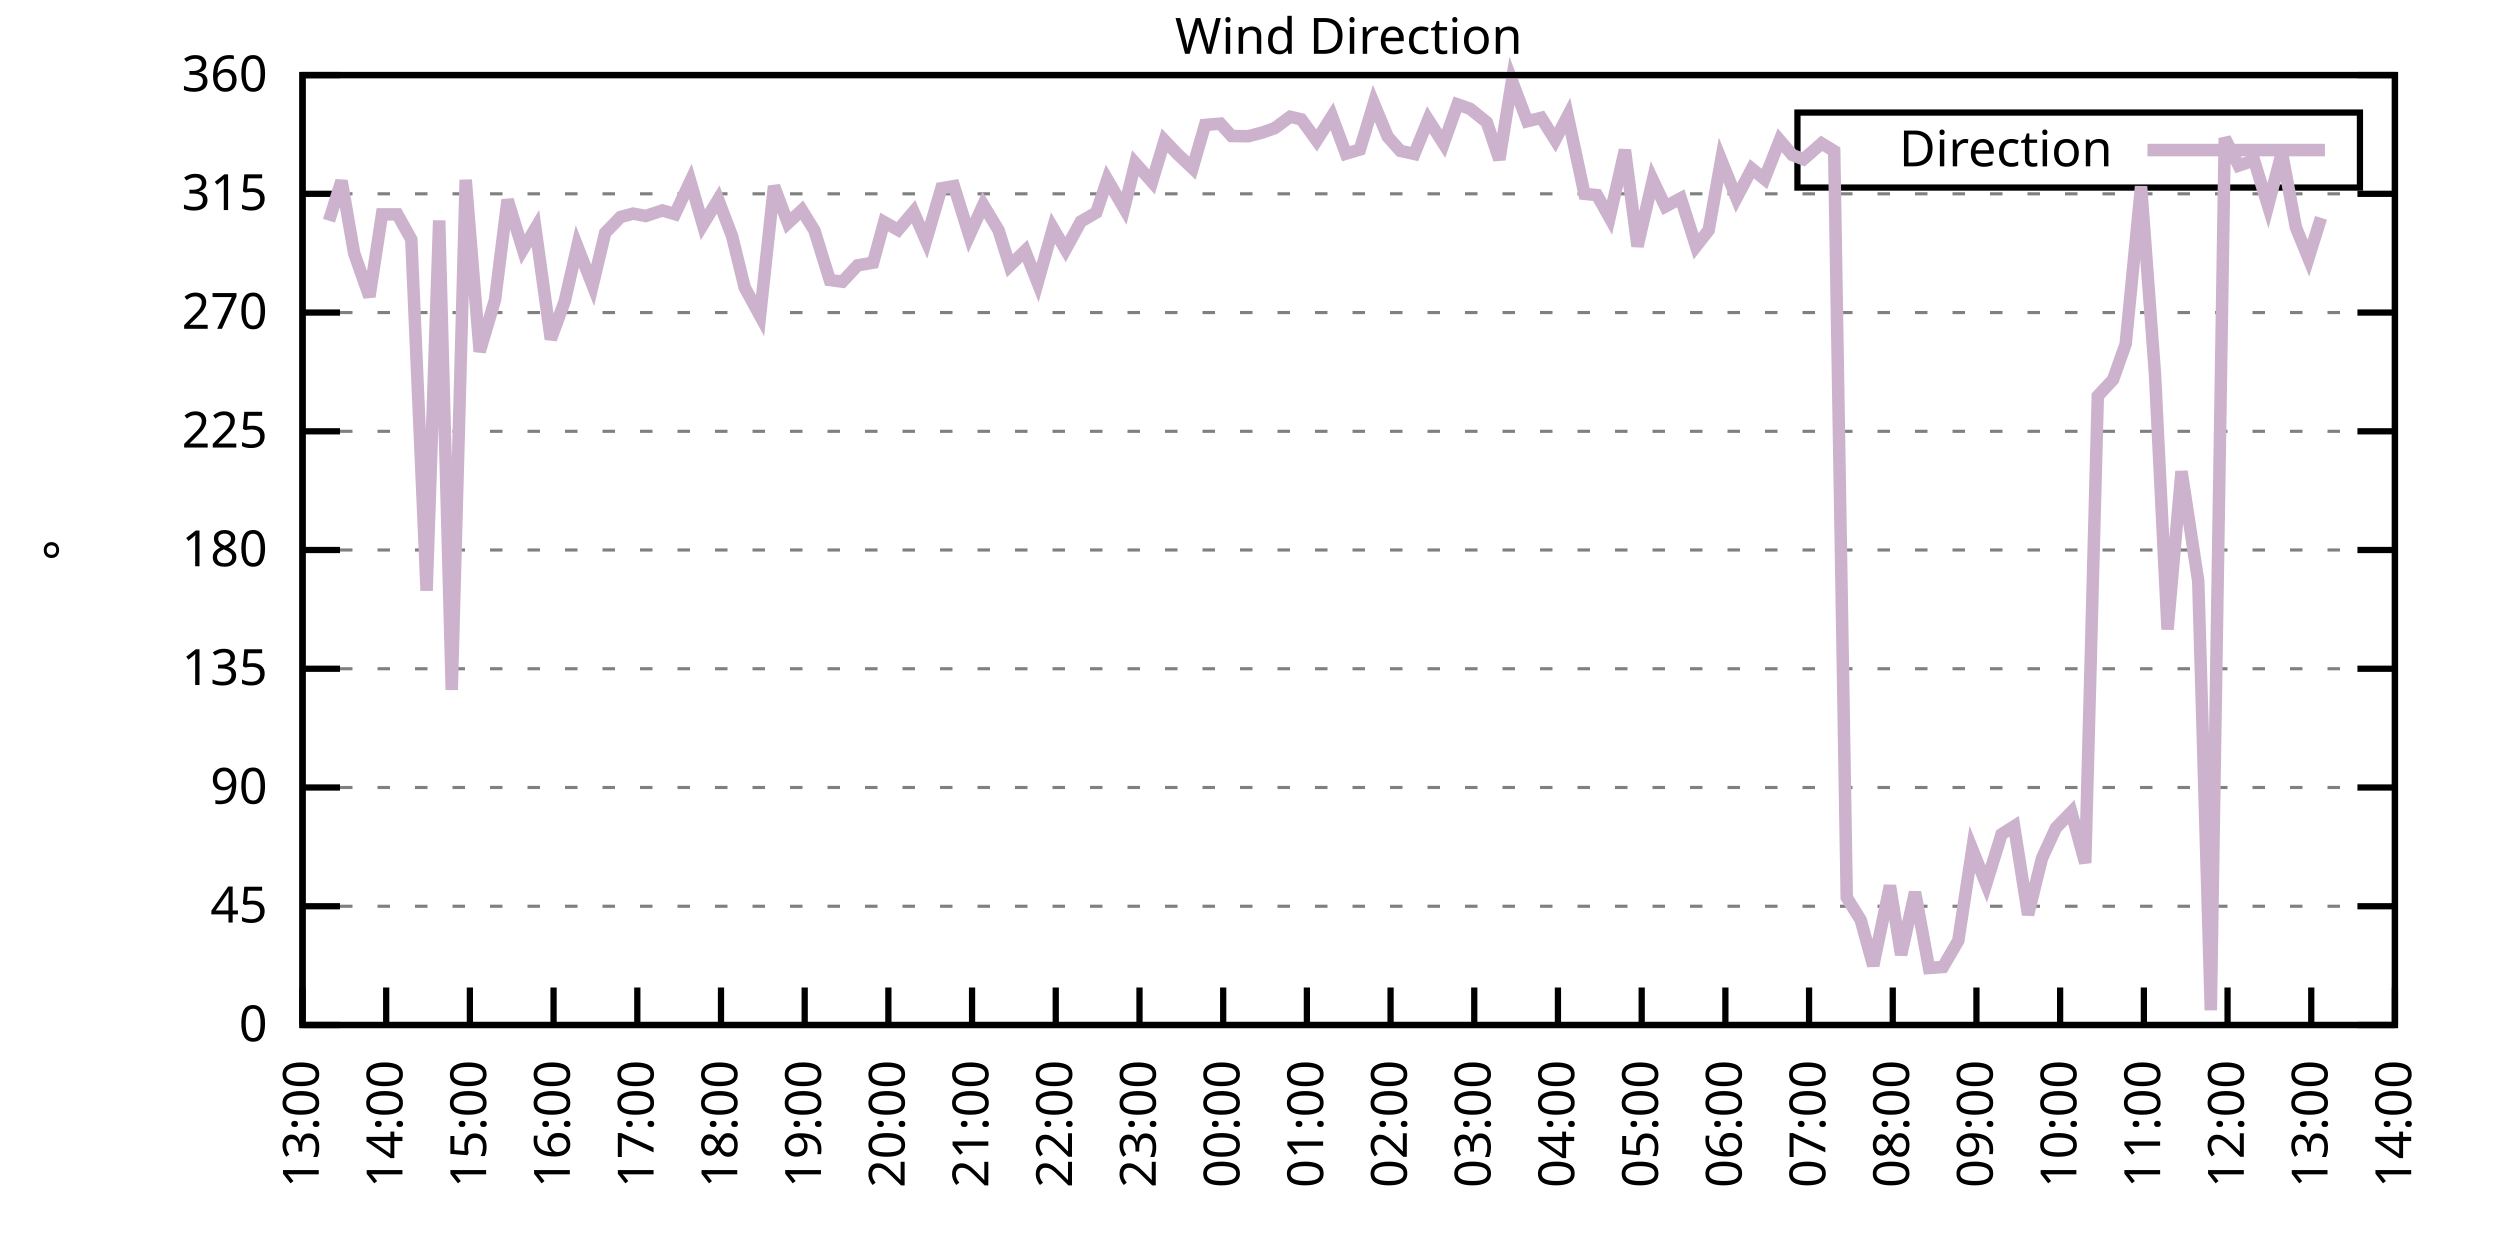
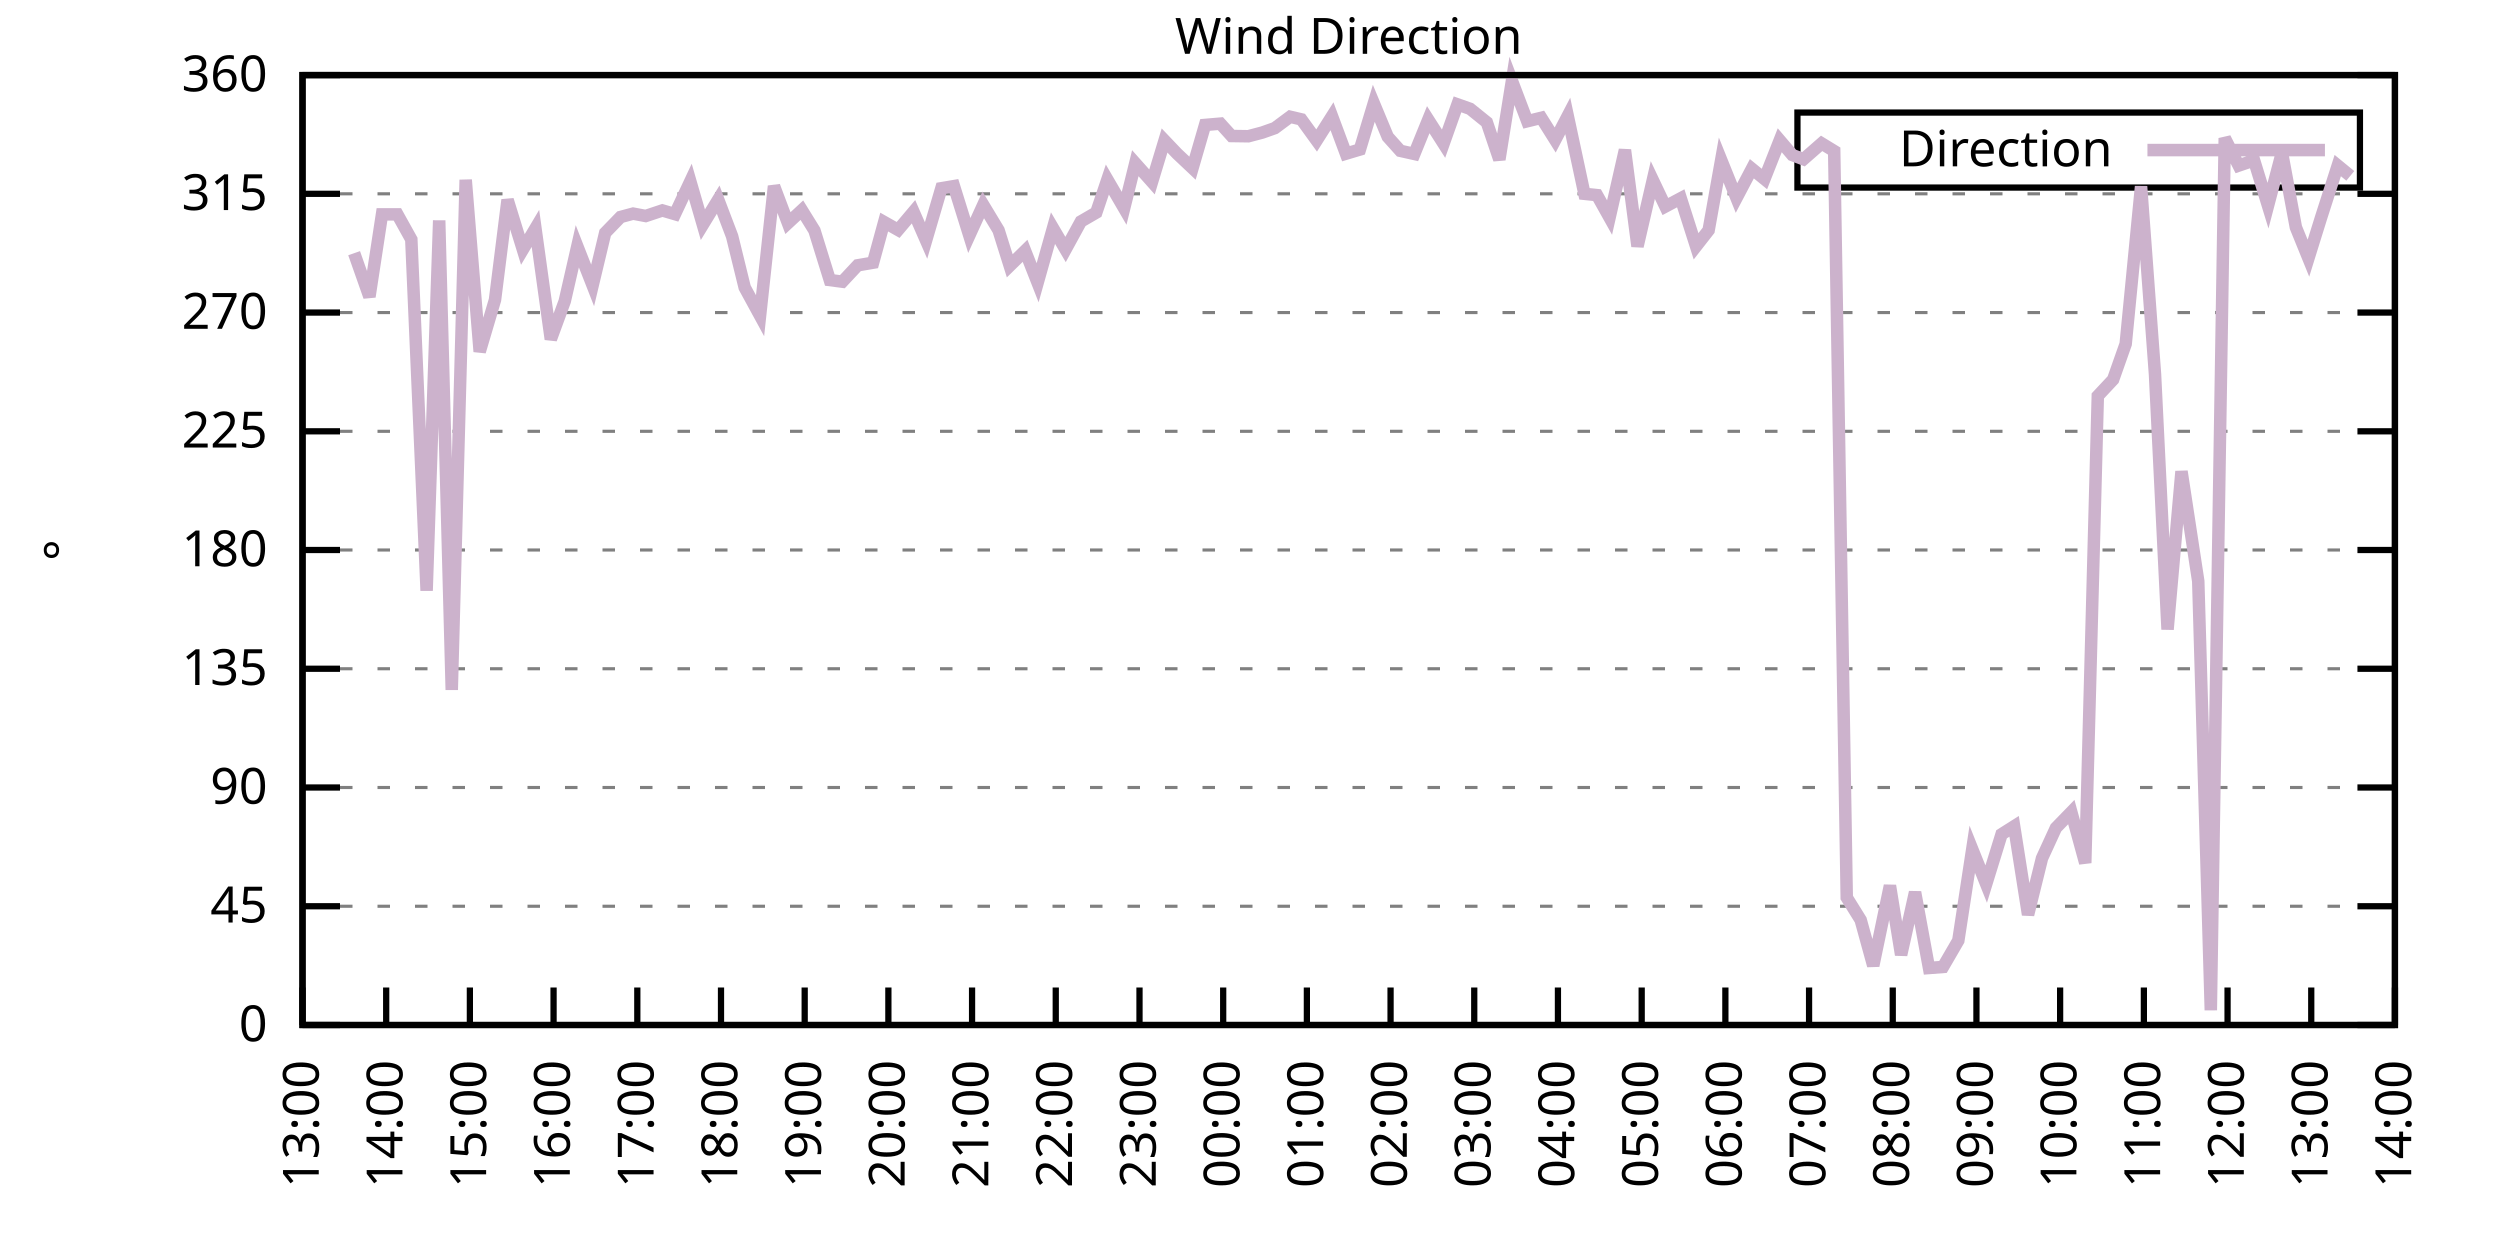
<svg xmlns="http://www.w3.org/2000/svg" xmlns:xlink="http://www.w3.org/1999/xlink" width="400" height="200" viewBox="0 0 400 200">
  <g id="gnuplot_canvas">
    <rect x="0" y="0" width="400" height="200" fill="none" />
    <defs>
      <circle id="gpDot" r="0.5" stroke-width="0.5" stroke="currentColor" />
      <path id="gpPt0" stroke-width="0.333" stroke="currentColor" d="M-1,0 h2 M0,-1 v2" />
      <path id="gpPt1" stroke-width="0.333" stroke="currentColor" d="M-1,-1 L1,1 M1,-1 L-1,1" />
      <path id="gpPt2" stroke-width="0.333" stroke="currentColor" d="M-1,0 L1,0 M0,-1 L0,1 M-1,-1 L1,1 M-1,1 L1,-1" />
      <rect id="gpPt3" stroke-width="0.333" stroke="currentColor" x="-1" y="-1" width="2" height="2" />
      <rect id="gpPt4" stroke-width="0.333" stroke="currentColor" fill="currentColor" x="-1" y="-1" width="2" height="2" />
      <circle id="gpPt5" stroke-width="0.333" stroke="currentColor" cx="0" cy="0" r="1" />
      <use xlink:href="#gpPt5" id="gpPt6" fill="currentColor" stroke="none" />
      <path id="gpPt7" stroke-width="0.333" stroke="currentColor" d="M0,-1.33 L-1.33,0.67 L1.33,0.67 z" />
      <use xlink:href="#gpPt7" id="gpPt8" fill="currentColor" stroke="none" />
      <use xlink:href="#gpPt7" id="gpPt9" stroke="currentColor" transform="rotate(180)" />
      <use xlink:href="#gpPt9" id="gpPt10" fill="currentColor" stroke="none" />
      <use xlink:href="#gpPt3" id="gpPt11" stroke="currentColor" transform="rotate(45)" />
      <use xlink:href="#gpPt11" id="gpPt12" fill="currentColor" stroke="none" />
      <path id="gpPt13" stroke-width="0.333" stroke="currentColor" d="M0,1.330 L1.265,0.411 L0.782,-1.067 L-0.782,-1.076 L-1.265,0.411 z" />
      <use xlink:href="#gpPt13" id="gpPt14" fill="currentColor" stroke="none" />
      <filter id="textbox" filterUnits="objectBoundingBox" x="0" y="0" height="1" width="1">
        <feFlood flood-color="white" flood-opacity="1" result="bgnd" />
        <feComposite in="SourceGraphic" in2="bgnd" operator="atop" />
      </filter>
      <filter id="greybox" filterUnits="objectBoundingBox" x="0" y="0" height="1" width="1">
        <feFlood flood-color="lightgrey" flood-opacity="1" result="grey" />
        <feComposite in="SourceGraphic" in2="grey" operator="atop" />
      </filter>
    </defs>
    <g fill="none" color="white" stroke="currentColor" stroke-width="1.00" stroke-linecap="butt" stroke-linejoin="miter">
</g>
    <g fill="none" color="black" stroke="currentColor" stroke-width="1.00" stroke-linecap="butt" stroke-linejoin="miter">
      <g stroke="none" shape-rendering="crispEdges">
        <polygon fill="rgb(255, 255, 255)" points="48.40,164.00 383.18,164.00 383.18,12.02 48.40,12.02 " />
      </g>
    </g>
    <g fill="none" color="black" stroke="currentColor" stroke-width="1.00" stroke-linecap="butt" stroke-linejoin="miter">
</g>
    <g fill="none" color="black" stroke="black" stroke-width="0.50" stroke-linecap="butt" stroke-linejoin="miter">
</g>
    <g fill="none" color="gray" stroke="currentColor" stroke-width="0.50" stroke-linecap="butt" stroke-linejoin="miter">
      <path stroke="gray" stroke-dasharray="2,4" class="gridline" d="M48.40,164.00 L383.19,164.00  " />
    </g>
    <g fill="none" color="gray" stroke="gray" stroke-width="1.00" stroke-linecap="butt" stroke-linejoin="miter">
</g>
    <g fill="none" color="black" stroke="currentColor" stroke-width="1.00" stroke-linecap="butt" stroke-linejoin="miter">
      <path stroke="black" d="M48.40,164.00 L54.40,164.00 M383.19,164.00 L377.19,164.00  " />
      <g transform="translate(42.80,166.60)" stroke="none" fill="black" font-family="Sans" font-size="8.00" text-anchor="end">
        <text>
          <tspan font-family="Sans"> 0</tspan>
        </text>
      </g>
    </g>
    <g fill="none" color="black" stroke="currentColor" stroke-width="1.00" stroke-linecap="butt" stroke-linejoin="miter">
</g>
    <g fill="none" color="black" stroke="black" stroke-width="0.50" stroke-linecap="butt" stroke-linejoin="miter">
</g>
    <g fill="none" color="gray" stroke="currentColor" stroke-width="0.50" stroke-linecap="butt" stroke-linejoin="miter">
      <path stroke="gray" stroke-dasharray="2,4" class="gridline" d="M48.40,145.00 L383.19,145.00  " />
    </g>
    <g fill="none" color="gray" stroke="gray" stroke-width="1.00" stroke-linecap="butt" stroke-linejoin="miter">
</g>
    <g fill="none" color="black" stroke="currentColor" stroke-width="1.00" stroke-linecap="butt" stroke-linejoin="miter">
      <path stroke="black" d="M48.40,145.00 L54.40,145.00 M383.19,145.00 L377.19,145.00  " />
      <g transform="translate(42.80,147.60)" stroke="none" fill="black" font-family="Sans" font-size="8.00" text-anchor="end">
        <text>
          <tspan font-family="Sans"> 45</tspan>
        </text>
      </g>
    </g>
    <g fill="none" color="black" stroke="currentColor" stroke-width="1.00" stroke-linecap="butt" stroke-linejoin="miter">
</g>
    <g fill="none" color="black" stroke="black" stroke-width="0.50" stroke-linecap="butt" stroke-linejoin="miter">
</g>
    <g fill="none" color="gray" stroke="currentColor" stroke-width="0.50" stroke-linecap="butt" stroke-linejoin="miter">
      <path stroke="gray" stroke-dasharray="2,4" class="gridline" d="M48.40,126.00 L383.19,126.00  " />
    </g>
    <g fill="none" color="gray" stroke="gray" stroke-width="1.00" stroke-linecap="butt" stroke-linejoin="miter">
</g>
    <g fill="none" color="black" stroke="currentColor" stroke-width="1.00" stroke-linecap="butt" stroke-linejoin="miter">
      <path stroke="black" d="M48.40,126.00 L54.40,126.00 M383.19,126.00 L377.19,126.00  " />
      <g transform="translate(42.80,128.60)" stroke="none" fill="black" font-family="Sans" font-size="8.00" text-anchor="end">
        <text>
          <tspan font-family="Sans"> 90</tspan>
        </text>
      </g>
    </g>
    <g fill="none" color="black" stroke="currentColor" stroke-width="1.00" stroke-linecap="butt" stroke-linejoin="miter">
</g>
    <g fill="none" color="black" stroke="black" stroke-width="0.50" stroke-linecap="butt" stroke-linejoin="miter">
</g>
    <g fill="none" color="gray" stroke="currentColor" stroke-width="0.50" stroke-linecap="butt" stroke-linejoin="miter">
      <path stroke="gray" stroke-dasharray="2,4" class="gridline" d="M48.40,107.00 L383.19,107.00  " />
    </g>
    <g fill="none" color="gray" stroke="gray" stroke-width="1.00" stroke-linecap="butt" stroke-linejoin="miter">
</g>
    <g fill="none" color="black" stroke="currentColor" stroke-width="1.00" stroke-linecap="butt" stroke-linejoin="miter">
      <path stroke="black" d="M48.40,107.00 L54.40,107.00 M383.19,107.00 L377.19,107.00  " />
      <g transform="translate(42.80,109.60)" stroke="none" fill="black" font-family="Sans" font-size="8.00" text-anchor="end">
        <text>
          <tspan font-family="Sans"> 135</tspan>
        </text>
      </g>
    </g>
    <g fill="none" color="black" stroke="currentColor" stroke-width="1.00" stroke-linecap="butt" stroke-linejoin="miter">
</g>
    <g fill="none" color="black" stroke="black" stroke-width="0.50" stroke-linecap="butt" stroke-linejoin="miter">
</g>
    <g fill="none" color="gray" stroke="currentColor" stroke-width="0.50" stroke-linecap="butt" stroke-linejoin="miter">
      <path stroke="gray" stroke-dasharray="2,4" class="gridline" d="M48.40,88.00 L383.19,88.00  " />
    </g>
    <g fill="none" color="gray" stroke="gray" stroke-width="1.00" stroke-linecap="butt" stroke-linejoin="miter">
</g>
    <g fill="none" color="black" stroke="currentColor" stroke-width="1.00" stroke-linecap="butt" stroke-linejoin="miter">
      <path stroke="black" d="M48.40,88.00 L54.40,88.00 M383.19,88.00 L377.19,88.00  " />
      <g transform="translate(42.80,90.60)" stroke="none" fill="black" font-family="Sans" font-size="8.00" text-anchor="end">
        <text>
          <tspan font-family="Sans"> 180</tspan>
        </text>
      </g>
    </g>
    <g fill="none" color="black" stroke="currentColor" stroke-width="1.00" stroke-linecap="butt" stroke-linejoin="miter">
</g>
    <g fill="none" color="black" stroke="black" stroke-width="0.50" stroke-linecap="butt" stroke-linejoin="miter">
</g>
    <g fill="none" color="gray" stroke="currentColor" stroke-width="0.50" stroke-linecap="butt" stroke-linejoin="miter">
      <path stroke="gray" stroke-dasharray="2,4" class="gridline" d="M48.40,69.01 L383.19,69.01  " />
    </g>
    <g fill="none" color="gray" stroke="gray" stroke-width="1.00" stroke-linecap="butt" stroke-linejoin="miter">
</g>
    <g fill="none" color="black" stroke="currentColor" stroke-width="1.00" stroke-linecap="butt" stroke-linejoin="miter">
      <path stroke="black" d="M48.40,69.01 L54.40,69.01 M383.19,69.01 L377.19,69.01  " />
      <g transform="translate(42.80,71.61)" stroke="none" fill="black" font-family="Sans" font-size="8.00" text-anchor="end">
        <text>
          <tspan font-family="Sans"> 225</tspan>
        </text>
      </g>
    </g>
    <g fill="none" color="black" stroke="currentColor" stroke-width="1.00" stroke-linecap="butt" stroke-linejoin="miter">
</g>
    <g fill="none" color="black" stroke="black" stroke-width="0.50" stroke-linecap="butt" stroke-linejoin="miter">
</g>
    <g fill="none" color="gray" stroke="currentColor" stroke-width="0.50" stroke-linecap="butt" stroke-linejoin="miter">
      <path stroke="gray" stroke-dasharray="2,4" class="gridline" d="M48.40,50.01 L383.19,50.01  " />
    </g>
    <g fill="none" color="gray" stroke="gray" stroke-width="1.00" stroke-linecap="butt" stroke-linejoin="miter">
</g>
    <g fill="none" color="black" stroke="currentColor" stroke-width="1.00" stroke-linecap="butt" stroke-linejoin="miter">
      <path stroke="black" d="M48.40,50.01 L54.40,50.01 M383.19,50.01 L377.19,50.01  " />
      <g transform="translate(42.80,52.61)" stroke="none" fill="black" font-family="Sans" font-size="8.00" text-anchor="end">
        <text>
          <tspan font-family="Sans"> 270</tspan>
        </text>
      </g>
    </g>
    <g fill="none" color="black" stroke="currentColor" stroke-width="1.00" stroke-linecap="butt" stroke-linejoin="miter">
</g>
    <g fill="none" color="black" stroke="black" stroke-width="0.50" stroke-linecap="butt" stroke-linejoin="miter">
</g>
    <g fill="none" color="gray" stroke="currentColor" stroke-width="0.50" stroke-linecap="butt" stroke-linejoin="miter">
      <path stroke="gray" stroke-dasharray="2,4" class="gridline" d="M48.40,31.01 L383.19,31.01  " />
    </g>
    <g fill="none" color="gray" stroke="gray" stroke-width="1.00" stroke-linecap="butt" stroke-linejoin="miter">
</g>
    <g fill="none" color="black" stroke="currentColor" stroke-width="1.00" stroke-linecap="butt" stroke-linejoin="miter">
      <path stroke="black" d="M48.40,31.01 L54.40,31.01 M383.19,31.01 L377.19,31.01  " />
      <g transform="translate(42.80,33.61)" stroke="none" fill="black" font-family="Sans" font-size="8.00" text-anchor="end">
        <text>
          <tspan font-family="Sans"> 315</tspan>
        </text>
      </g>
    </g>
    <g fill="none" color="black" stroke="currentColor" stroke-width="1.00" stroke-linecap="butt" stroke-linejoin="miter">
</g>
    <g fill="none" color="black" stroke="black" stroke-width="0.50" stroke-linecap="butt" stroke-linejoin="miter">
</g>
    <g fill="none" color="gray" stroke="currentColor" stroke-width="0.50" stroke-linecap="butt" stroke-linejoin="miter">
      <path stroke="gray" stroke-dasharray="2,4" class="gridline" d="M48.40,12.01 L383.19,12.01  " />
    </g>
    <g fill="none" color="gray" stroke="gray" stroke-width="1.00" stroke-linecap="butt" stroke-linejoin="miter">
</g>
    <g fill="none" color="black" stroke="currentColor" stroke-width="1.00" stroke-linecap="butt" stroke-linejoin="miter">
      <path stroke="black" d="M48.40,12.01 L54.40,12.01 M383.19,12.01 L377.19,12.01  " />
      <g transform="translate(42.80,14.61)" stroke="none" fill="black" font-family="Sans" font-size="8.00" text-anchor="end">
        <text>
          <tspan font-family="Sans"> 360</tspan>
        </text>
      </g>
    </g>
    <g fill="none" color="black" stroke="currentColor" stroke-width="1.00" stroke-linecap="butt" stroke-linejoin="miter">
      <path stroke="black" d="M48.40,164.00 L48.40,158.00  " />
      <g transform="translate(51.00,169.60) rotate(270.00)" stroke="none" fill="black" font-family="Sans" font-size="8.00" text-anchor="end">
        <text>
          <tspan font-family="Sans">13:00</tspan>
        </text>
      </g>
    </g>
    <g fill="none" color="black" stroke="currentColor" stroke-width="1.00" stroke-linecap="butt" stroke-linejoin="miter">
      <path stroke="black" d="M61.79,164.00 L61.79,158.00  " />
      <g transform="translate(64.39,169.60) rotate(270.00)" stroke="none" fill="black" font-family="Sans" font-size="8.00" text-anchor="end">
        <text>
          <tspan font-family="Sans">14:00</tspan>
        </text>
      </g>
    </g>
    <g fill="none" color="black" stroke="currentColor" stroke-width="1.00" stroke-linecap="butt" stroke-linejoin="miter">
      <path stroke="black" d="M75.18,164.00 L75.18,158.00  " />
      <g transform="translate(77.78,169.60) rotate(270.00)" stroke="none" fill="black" font-family="Sans" font-size="8.00" text-anchor="end">
        <text>
          <tspan font-family="Sans">15:00</tspan>
        </text>
      </g>
    </g>
    <g fill="none" color="black" stroke="currentColor" stroke-width="1.00" stroke-linecap="butt" stroke-linejoin="miter">
      <path stroke="black" d="M88.57,164.00 L88.57,158.00  " />
      <g transform="translate(91.17,169.60) rotate(270.00)" stroke="none" fill="black" font-family="Sans" font-size="8.00" text-anchor="end">
        <text>
          <tspan font-family="Sans">16:00</tspan>
        </text>
      </g>
    </g>
    <g fill="none" color="black" stroke="currentColor" stroke-width="1.00" stroke-linecap="butt" stroke-linejoin="miter">
      <path stroke="black" d="M101.97,164.00 L101.97,158.00  " />
      <g transform="translate(104.57,169.60) rotate(270.00)" stroke="none" fill="black" font-family="Sans" font-size="8.00" text-anchor="end">
        <text>
          <tspan font-family="Sans">17:00</tspan>
        </text>
      </g>
    </g>
    <g fill="none" color="black" stroke="currentColor" stroke-width="1.00" stroke-linecap="butt" stroke-linejoin="miter">
      <path stroke="black" d="M115.36,164.00 L115.36,158.00  " />
      <g transform="translate(117.96,169.60) rotate(270.00)" stroke="none" fill="black" font-family="Sans" font-size="8.00" text-anchor="end">
        <text>
          <tspan font-family="Sans">18:00</tspan>
        </text>
      </g>
    </g>
    <g fill="none" color="black" stroke="currentColor" stroke-width="1.00" stroke-linecap="butt" stroke-linejoin="miter">
      <path stroke="black" d="M128.75,164.00 L128.75,158.00  " />
      <g transform="translate(131.35,169.60) rotate(270.00)" stroke="none" fill="black" font-family="Sans" font-size="8.00" text-anchor="end">
        <text>
          <tspan font-family="Sans">19:00</tspan>
        </text>
      </g>
    </g>
    <g fill="none" color="black" stroke="currentColor" stroke-width="1.00" stroke-linecap="butt" stroke-linejoin="miter">
      <path stroke="black" d="M142.14,164.00 L142.14,158.00  " />
      <g transform="translate(144.74,169.60) rotate(270.00)" stroke="none" fill="black" font-family="Sans" font-size="8.00" text-anchor="end">
        <text>
          <tspan font-family="Sans">20:00</tspan>
        </text>
      </g>
    </g>
    <g fill="none" color="black" stroke="currentColor" stroke-width="1.00" stroke-linecap="butt" stroke-linejoin="miter">
      <path stroke="black" d="M155.53,164.00 L155.53,158.00  " />
      <g transform="translate(158.13,169.60) rotate(270.00)" stroke="none" fill="black" font-family="Sans" font-size="8.00" text-anchor="end">
        <text>
          <tspan font-family="Sans">21:00</tspan>
        </text>
      </g>
    </g>
    <g fill="none" color="black" stroke="currentColor" stroke-width="1.00" stroke-linecap="butt" stroke-linejoin="miter">
      <path stroke="black" d="M168.92,164.00 L168.92,158.00  " />
      <g transform="translate(171.52,169.60) rotate(270.00)" stroke="none" fill="black" font-family="Sans" font-size="8.00" text-anchor="end">
        <text>
          <tspan font-family="Sans">22:00</tspan>
        </text>
      </g>
    </g>
    <g fill="none" color="black" stroke="currentColor" stroke-width="1.00" stroke-linecap="butt" stroke-linejoin="miter">
      <path stroke="black" d="M182.32,164.00 L182.32,158.00  " />
      <g transform="translate(184.92,169.60) rotate(270.00)" stroke="none" fill="black" font-family="Sans" font-size="8.00" text-anchor="end">
        <text>
          <tspan font-family="Sans">23:00</tspan>
        </text>
      </g>
    </g>
    <g fill="none" color="black" stroke="currentColor" stroke-width="1.00" stroke-linecap="butt" stroke-linejoin="miter">
      <path stroke="black" d="M195.71,164.00 L195.71,158.00  " />
      <g transform="translate(198.31,169.60) rotate(270.00)" stroke="none" fill="black" font-family="Sans" font-size="8.00" text-anchor="end">
        <text>
          <tspan font-family="Sans">00:00</tspan>
        </text>
      </g>
    </g>
    <g fill="none" color="black" stroke="currentColor" stroke-width="1.00" stroke-linecap="butt" stroke-linejoin="miter">
      <path stroke="black" d="M209.10,164.00 L209.10,158.00  " />
      <g transform="translate(211.70,169.60) rotate(270.00)" stroke="none" fill="black" font-family="Sans" font-size="8.00" text-anchor="end">
        <text>
          <tspan font-family="Sans">01:00</tspan>
        </text>
      </g>
    </g>
    <g fill="none" color="black" stroke="currentColor" stroke-width="1.00" stroke-linecap="butt" stroke-linejoin="miter">
      <path stroke="black" d="M222.49,164.00 L222.49,158.00  " />
      <g transform="translate(225.09,169.60) rotate(270.00)" stroke="none" fill="black" font-family="Sans" font-size="8.00" text-anchor="end">
        <text>
          <tspan font-family="Sans">02:00</tspan>
        </text>
      </g>
    </g>
    <g fill="none" color="black" stroke="currentColor" stroke-width="1.00" stroke-linecap="butt" stroke-linejoin="miter">
      <path stroke="black" d="M235.88,164.00 L235.88,158.00  " />
      <g transform="translate(238.48,169.60) rotate(270.00)" stroke="none" fill="black" font-family="Sans" font-size="8.00" text-anchor="end">
        <text>
          <tspan font-family="Sans">03:00</tspan>
        </text>
      </g>
    </g>
    <g fill="none" color="black" stroke="currentColor" stroke-width="1.00" stroke-linecap="butt" stroke-linejoin="miter">
      <path stroke="black" d="M249.27,164.00 L249.27,158.00  " />
      <g transform="translate(251.87,169.60) rotate(270.00)" stroke="none" fill="black" font-family="Sans" font-size="8.00" text-anchor="end">
        <text>
          <tspan font-family="Sans">04:00</tspan>
        </text>
      </g>
    </g>
    <g fill="none" color="black" stroke="currentColor" stroke-width="1.00" stroke-linecap="butt" stroke-linejoin="miter">
      <path stroke="black" d="M262.67,164.00 L262.67,158.00  " />
      <g transform="translate(265.27,169.60) rotate(270.00)" stroke="none" fill="black" font-family="Sans" font-size="8.00" text-anchor="end">
        <text>
          <tspan font-family="Sans">05:00</tspan>
        </text>
      </g>
    </g>
    <g fill="none" color="black" stroke="currentColor" stroke-width="1.00" stroke-linecap="butt" stroke-linejoin="miter">
      <path stroke="black" d="M276.06,164.00 L276.06,158.00  " />
      <g transform="translate(278.66,169.60) rotate(270.00)" stroke="none" fill="black" font-family="Sans" font-size="8.00" text-anchor="end">
        <text>
          <tspan font-family="Sans">06:00</tspan>
        </text>
      </g>
    </g>
    <g fill="none" color="black" stroke="currentColor" stroke-width="1.00" stroke-linecap="butt" stroke-linejoin="miter">
      <path stroke="black" d="M289.45,164.00 L289.45,158.00  " />
      <g transform="translate(292.05,169.60) rotate(270.00)" stroke="none" fill="black" font-family="Sans" font-size="8.00" text-anchor="end">
        <text>
          <tspan font-family="Sans">07:00</tspan>
        </text>
      </g>
    </g>
    <g fill="none" color="black" stroke="currentColor" stroke-width="1.00" stroke-linecap="butt" stroke-linejoin="miter">
      <path stroke="black" d="M302.84,164.00 L302.84,158.00  " />
      <g transform="translate(305.44,169.60) rotate(270.00)" stroke="none" fill="black" font-family="Sans" font-size="8.00" text-anchor="end">
        <text>
          <tspan font-family="Sans">08:00</tspan>
        </text>
      </g>
    </g>
    <g fill="none" color="black" stroke="currentColor" stroke-width="1.00" stroke-linecap="butt" stroke-linejoin="miter">
      <path stroke="black" d="M316.23,164.00 L316.23,158.00  " />
      <g transform="translate(318.83,169.60) rotate(270.00)" stroke="none" fill="black" font-family="Sans" font-size="8.00" text-anchor="end">
        <text>
          <tspan font-family="Sans">09:00</tspan>
        </text>
      </g>
    </g>
    <g fill="none" color="black" stroke="currentColor" stroke-width="1.00" stroke-linecap="butt" stroke-linejoin="miter">
      <path stroke="black" d="M329.62,164.00 L329.62,158.00  " />
      <g transform="translate(332.22,169.60) rotate(270.00)" stroke="none" fill="black" font-family="Sans" font-size="8.00" text-anchor="end">
        <text>
          <tspan font-family="Sans">10:00</tspan>
        </text>
      </g>
    </g>
    <g fill="none" color="black" stroke="currentColor" stroke-width="1.00" stroke-linecap="butt" stroke-linejoin="miter">
      <path stroke="black" d="M343.02,164.00 L343.02,158.00  " />
      <g transform="translate(345.62,169.60) rotate(270.00)" stroke="none" fill="black" font-family="Sans" font-size="8.00" text-anchor="end">
        <text>
          <tspan font-family="Sans">11:00</tspan>
        </text>
      </g>
    </g>
    <g fill="none" color="black" stroke="currentColor" stroke-width="1.00" stroke-linecap="butt" stroke-linejoin="miter">
      <path stroke="black" d="M356.41,164.00 L356.41,158.00  " />
      <g transform="translate(359.01,169.60) rotate(270.00)" stroke="none" fill="black" font-family="Sans" font-size="8.00" text-anchor="end">
        <text>
          <tspan font-family="Sans">12:00</tspan>
        </text>
      </g>
    </g>
    <g fill="none" color="black" stroke="currentColor" stroke-width="1.00" stroke-linecap="butt" stroke-linejoin="miter">
      <path stroke="black" d="M369.80,164.00 L369.80,158.00  " />
      <g transform="translate(372.40,169.60) rotate(270.00)" stroke="none" fill="black" font-family="Sans" font-size="8.00" text-anchor="end">
        <text>
          <tspan font-family="Sans">13:00</tspan>
        </text>
      </g>
    </g>
    <g fill="none" color="black" stroke="currentColor" stroke-width="1.00" stroke-linecap="butt" stroke-linejoin="miter">
      <path stroke="black" d="M383.19,164.00 L383.19,158.00  " />
      <g transform="translate(385.79,169.60) rotate(270.00)" stroke="none" fill="black" font-family="Sans" font-size="8.00" text-anchor="end">
        <text>
          <tspan font-family="Sans">14:00</tspan>
        </text>
      </g>
    </g>
    <g fill="none" color="black" stroke="currentColor" stroke-width="1.00" stroke-linecap="butt" stroke-linejoin="miter">
</g>
    <g fill="none" color="black" stroke="currentColor" stroke-width="1.00" stroke-linecap="butt" stroke-linejoin="miter">
      <path stroke="black" d="M48.40,12.01 L48.40,164.00 L383.19,164.00 L383.19,12.01 L48.40,12.01 Z  " />
    </g>
    <g fill="none" color="black" stroke="currentColor" stroke-width="1.00" stroke-linecap="butt" stroke-linejoin="miter">
</g>
    <g fill="none" color="black" stroke="currentColor" stroke-width="1.00" stroke-linecap="butt" stroke-linejoin="miter">
      <path stroke="black" d="M287.59,30.01 L287.59,18.01 L377.59,18.01 L377.59,30.01 L287.59,30.01 Z  " />
    </g>
    <g id="Wind_direction_plot_1">
      <g fill="none" color="white" stroke="black" stroke-width="2.00" stroke-linecap="butt" stroke-linejoin="miter">
</g>
      <g fill="none" color="black" stroke="currentColor" stroke-width="2.00" stroke-linecap="butt" stroke-linejoin="miter">
        <g transform="translate(337.99,26.61)" stroke="none" fill="black" font-family="Sans" font-size="8.00" text-anchor="end">
          <text>
            <tspan font-family="Sans">Direction</tspan>
          </text>
        </g>
      </g>
      <g fill="none" color="black" stroke="currentColor" stroke-width="2.00" stroke-linecap="butt" stroke-linejoin="miter">
-         <path stroke="rgb(204, 178, 204)" d="M343.59,24.01 L371.99,24.01 M52.64,35.32 L54.65,28.94 L56.66,40.51 L59.11,47.47 L61.12,34.30 L63.58,34.30   L65.81,38.31 L68.26,94.51 L70.27,35.27 L72.28,110.38 L74.51,28.77 L76.75,56.26 L79.20,47.98 L81.21,31.98   L83.66,39.92 L85.67,36.54 L88.13,54.27 L90.36,48.19 L92.37,39.41 L94.82,45.66 L96.83,37.26 L99.29,34.72   L101.30,34.18 L103.31,34.56 L105.98,33.67 L107.99,34.26 L110.45,29.02 L112.46,35.95 L114.91,31.94 L117.14,37.81   L119.15,46.00 L121.61,50.51 L123.84,29.78 L126.07,35.70 L128.30,33.63 L130.31,36.88 L132.77,44.81 L134.78,45.07   L137.23,42.45 L139.69,42.03 L141.47,35.53 L143.70,36.79 L146.16,33.88 L148.17,38.48 L150.62,30.12 L152.63,29.78   L155.09,37.68 L157.32,32.78 L159.77,36.84 L161.56,42.53 L164.01,40.13 L166.02,45.24 L168.48,36.50 L170.49,39.92   L172.94,35.44 L175.40,34.01 L177.18,28.73 L179.86,33.33 L181.65,26.11 L184.32,29.11 L186.33,22.48 L188.34,24.59   L190.80,26.91 L192.81,19.99 L195.26,19.78 L197.05,21.76 L199.73,21.80 L201.96,21.21 L203.97,20.50 L206.42,18.68   L208.21,19.10 L210.66,22.48 L213.12,18.60 L215.35,24.59 L217.58,23.92 L219.81,16.53 L222.04,21.89 L224.05,24.13   L226.29,24.63 L228.52,19.15 L230.97,22.99 L233.20,16.70 L235.21,17.41 L237.89,19.57 L239.90,25.52 L241.91,12.94   L244.36,19.40 L246.60,18.85 L248.83,22.40 L250.84,18.55 L253.51,31.01 L255.52,31.22 L257.53,34.81 L259.99,24.00   L262.00,39.41 L264.45,28.81 L266.46,33.04 L268.92,31.73 L271.37,39.41 L273.38,36.84 L275.39,25.60 L277.84,31.68   L280.30,27.00 L282.31,28.64 L284.76,22.44 L286.77,24.80 L288.56,25.48 L291.46,22.94 L293.47,24.17 L295.48,143.61   L297.71,147.20 L299.72,154.50 L302.39,141.71 L304.18,152.77 L306.41,142.76 L308.64,154.88 L310.88,154.71 L313.33,150.49   L315.56,135.88 L317.79,141.45 L320.25,133.48 L322.26,132.21 L324.49,146.35 L326.72,137.32 L328.95,132.46 L331.41,129.93   L333.64,138.08 L335.65,63.35 L338.10,60.73 L340.11,55.03 L342.57,29.83 L344.80,59.89 L346.81,100.71 L349.04,75.42   L351.72,92.99 L353.73,161.64 L355.96,22.10 L358.19,26.49 L360.65,25.65 L362.88,32.91 L365.11,24.42 L367.34,36.37   L369.35,41.31 L371.36,34.85  " />
+         <path stroke="rgb(204, 178, 204)" d="M343.59,24.01 L371.99,24.01 M56.66,40.51 L59.11,47.47 L61.12,34.30 L63.58,34.30 L65.81,38.31 L68.26,94.51   L70.27,35.27 L72.28,110.38 L74.51,28.77 L76.75,56.26 L79.20,47.98 L81.21,31.98 L83.66,39.92 L85.67,36.54   L88.13,54.27 L90.36,48.19 L92.37,39.41 L94.82,45.66 L96.83,37.26 L99.29,34.72 L101.30,34.18 L103.31,34.56   L105.98,33.67 L107.99,34.26 L110.45,29.02 L112.46,35.95 L114.91,31.94 L117.14,37.81 L119.15,46.00 L121.61,50.51   L123.84,29.78 L126.07,35.70 L128.30,33.63 L130.31,36.88 L132.77,44.81 L134.78,45.07 L137.23,42.45 L139.69,42.03   L141.47,35.53 L143.70,36.79 L146.16,33.88 L148.17,38.48 L150.62,30.12 L152.63,29.78 L155.09,37.68 L157.32,32.78   L159.77,36.84 L161.56,42.53 L164.01,40.13 L166.02,45.24 L168.48,36.50 L170.49,39.92 L172.94,35.44 L175.40,34.01   L177.18,28.73 L179.86,33.33 L181.65,26.11 L184.32,29.11 L186.33,22.48 L188.34,24.59 L190.80,26.91 L192.81,19.99   L195.26,19.78 L197.05,21.76 L199.73,21.80 L201.96,21.21 L203.97,20.50 L206.42,18.68 L208.21,19.10 L210.66,22.48   L213.12,18.60 L215.35,24.59 L217.58,23.92 L219.81,16.53 L222.04,21.89 L224.05,24.13 L226.29,24.63 L228.52,19.15   L230.97,22.99 L233.20,16.70 L235.21,17.41 L237.89,19.57 L239.90,25.52 L241.91,12.94 L244.36,19.40 L246.60,18.85   L248.83,22.40 L250.84,18.55 L253.51,31.01 L255.52,31.22 L257.53,34.81 L259.99,24.00 L262.00,39.41 L264.45,28.81   L266.46,33.04 L268.92,31.73 L271.37,39.41 L273.38,36.84 L275.39,25.60 L277.84,31.68 L280.30,27.00 L282.31,28.64   L284.76,22.44 L286.77,24.80 L288.56,25.48 L291.46,22.94 L293.47,24.17 L295.48,143.61 L297.71,147.20 L299.72,154.50   L302.39,141.71 L304.18,152.77 L306.41,142.76 L308.64,154.88 L310.88,154.71 L313.33,150.49 L315.56,135.88 L317.79,141.45   L320.25,133.48 L322.26,132.21 L324.49,146.35 L326.72,137.32 L328.95,132.46 L331.41,129.93 L333.64,138.08 L335.65,63.35   L338.10,60.73 L340.11,55.03 L342.57,29.83 L344.80,59.89 L346.81,100.71 L349.04,75.42 L351.72,92.99 L353.73,161.64   L355.96,22.10 L358.19,26.49 L360.65,25.65 L362.88,32.91 L365.11,24.42 L367.34,36.37 L369.35,41.31 L371.36,34.85   L374.04,26.49 L376.05,28.14  " />
      </g>
    </g>
    <g fill="none" color="black" stroke="currentColor" stroke-width="2.00" stroke-linecap="butt" stroke-linejoin="miter">
</g>
    <g fill="none" color="black" stroke="black" stroke-width="1.00" stroke-linecap="butt" stroke-linejoin="miter">
</g>
    <g fill="none" color="black" stroke="currentColor" stroke-width="1.00" stroke-linecap="butt" stroke-linejoin="miter">
      <path stroke="black" d="M48.40,12.01 L48.40,164.00 L383.19,164.00 L383.19,12.01 L48.40,12.01 Z  " />
      <g transform="translate(12.80,88.01) rotate(270.00)" stroke="none" fill="black" font-family="Sans" font-size="8.00" text-anchor="middle">
        <text>
          <tspan font-family="Sans">°</tspan>
        </text>
      </g>
    </g>
    <g fill="none" color="black" stroke="currentColor" stroke-width="1.00" stroke-linecap="butt" stroke-linejoin="miter">
</g>
    <g fill="none" color="black" stroke="currentColor" stroke-width="1.00" stroke-linecap="butt" stroke-linejoin="miter">
      <g transform="translate(215.79,8.61)" stroke="none" fill="black" font-family="Sans" font-size="8.00" text-anchor="middle">
        <text>
          <tspan font-family="Sans">Wind Direction</tspan>
        </text>
      </g>
    </g>
    <g fill="none" color="black" stroke="currentColor" stroke-width="1.00" stroke-linecap="butt" stroke-linejoin="miter">
</g>
  </g>
</svg>
